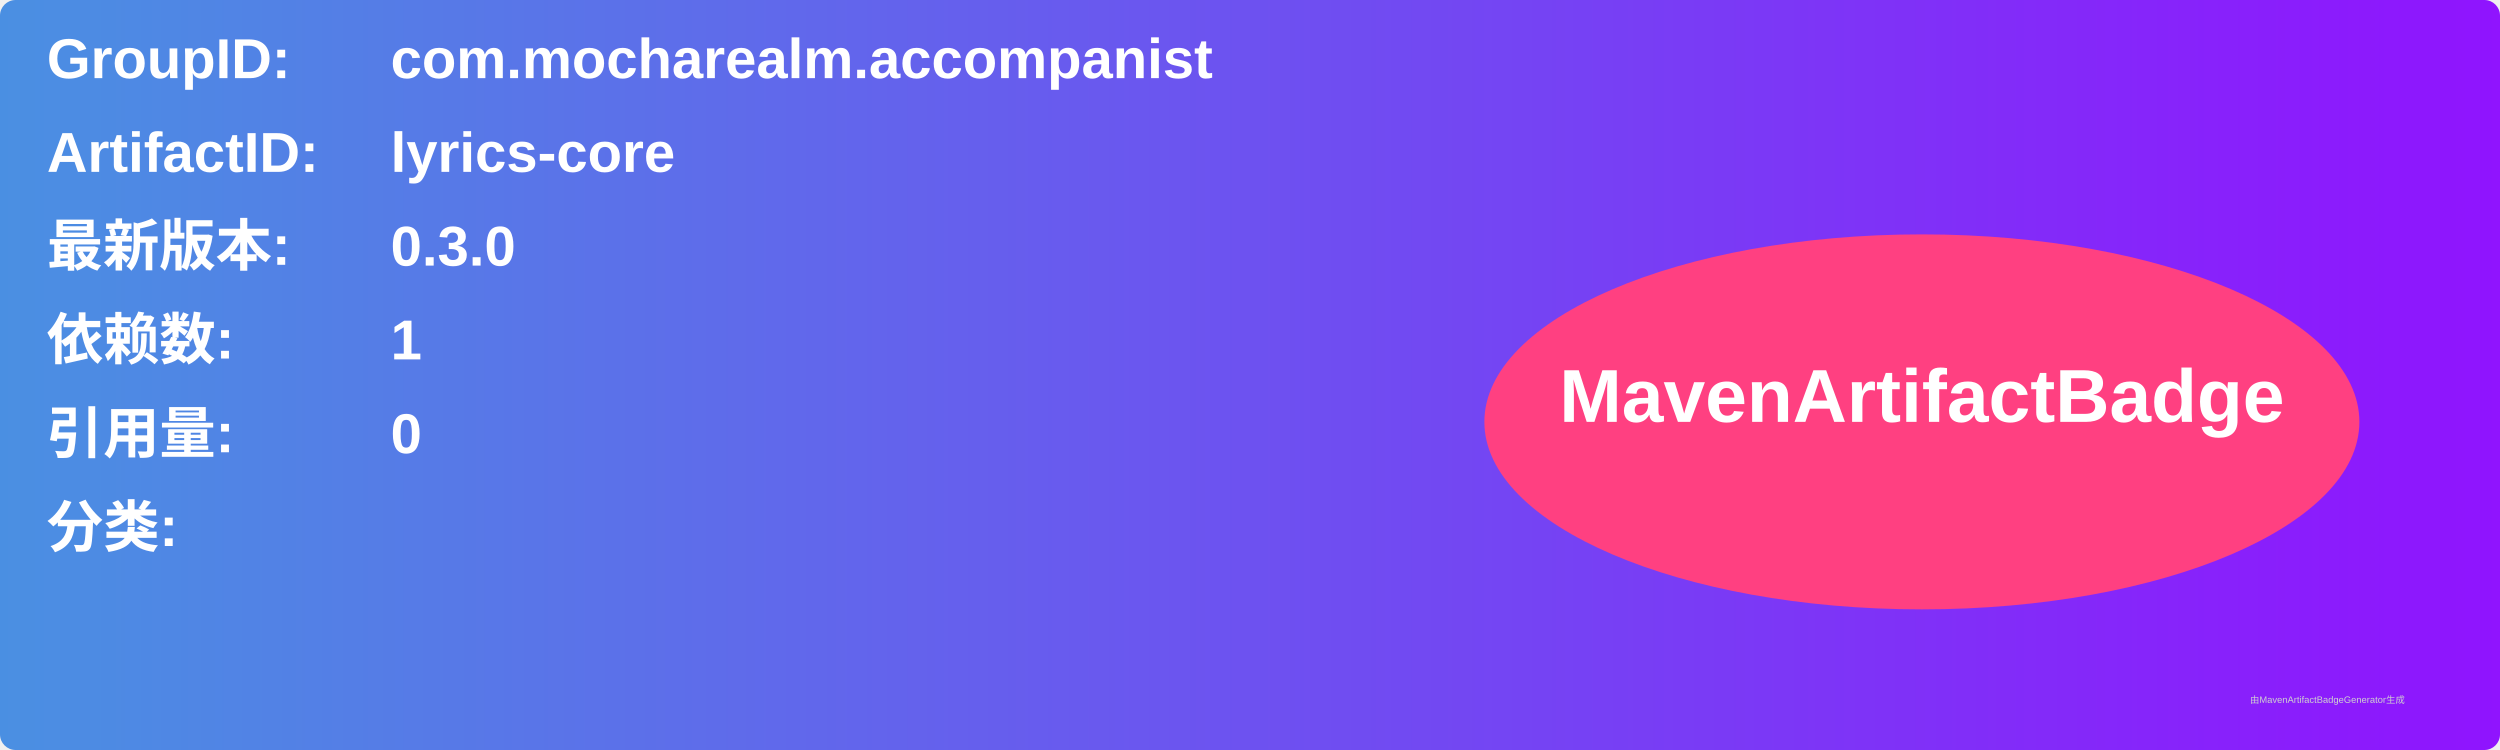
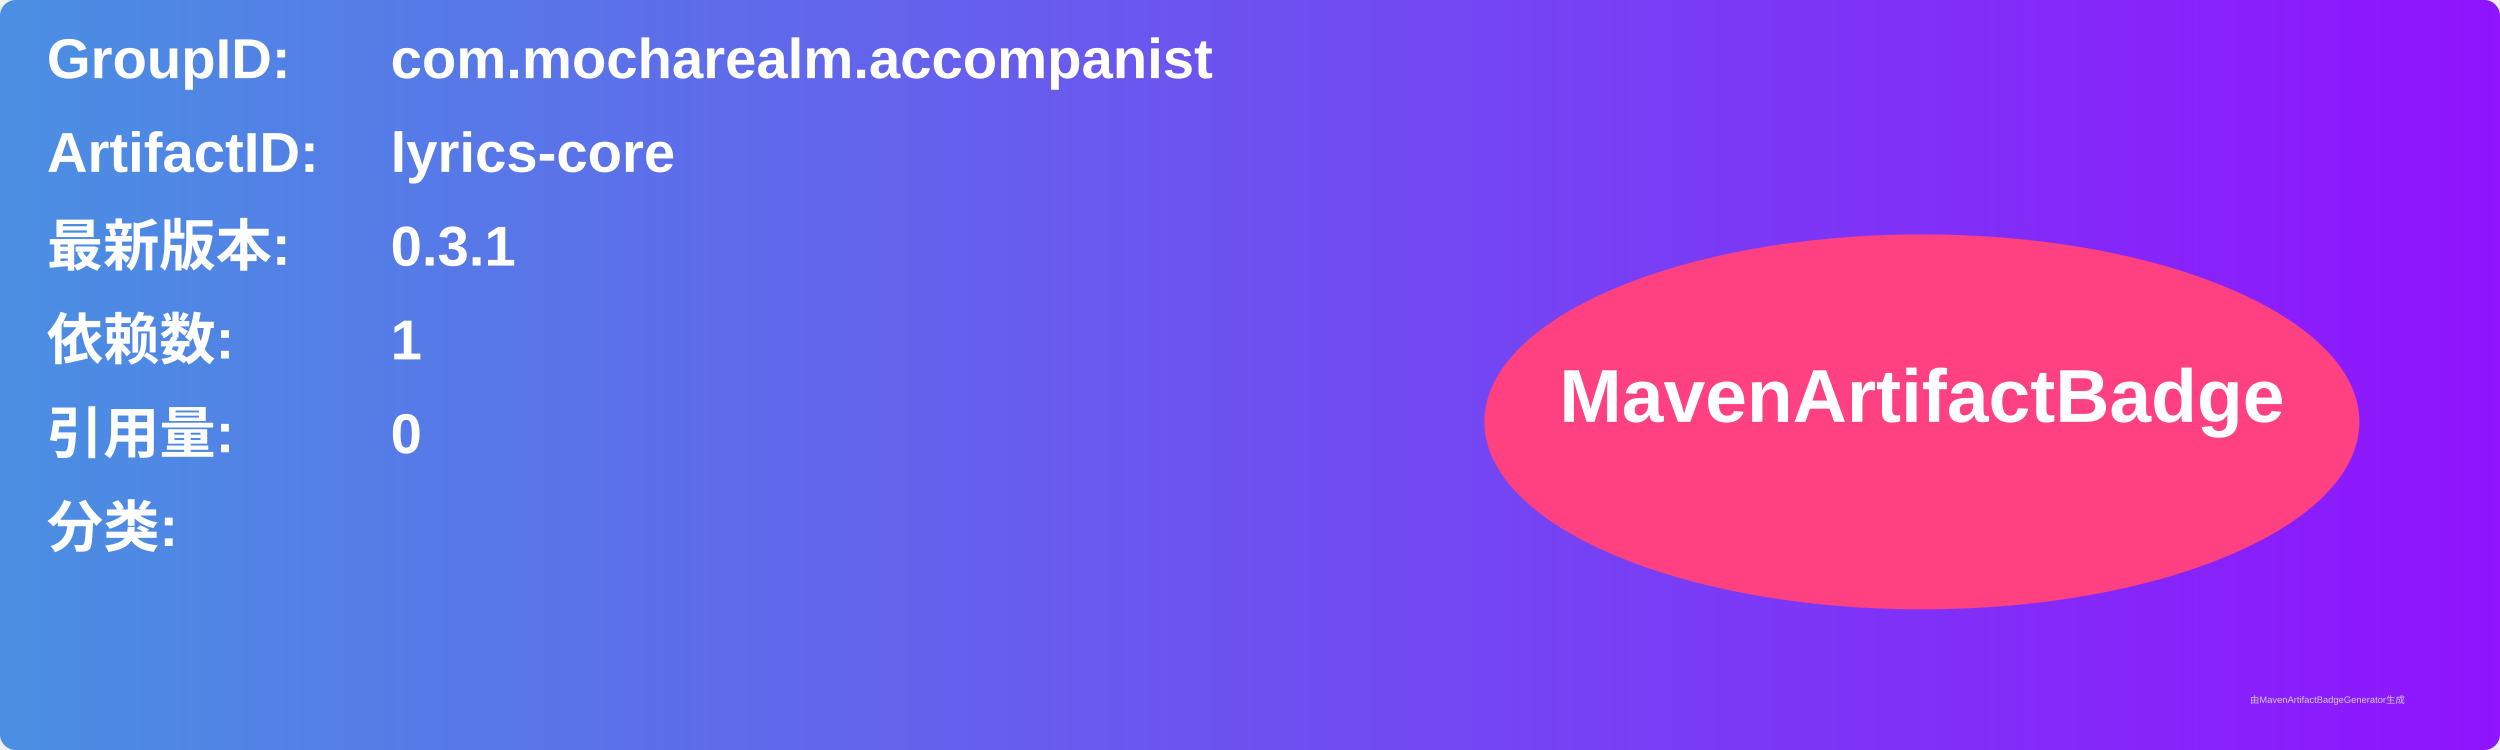
<svg xmlns="http://www.w3.org/2000/svg" width="800" height="240" viewBox="0 0 800 240">
  <linearGradient id="grad" x1="0%" y1="0%" x2="100%" y2="0%">
    <stop offset="0%" stop-color="#4a90e2" />
    <stop offset="100%" stop-color="#9013fe" />
  </linearGradient>
  <rect width="100%" height="100%" rx="5" ry="5" fill="url(#grad)" />
  <g transform="translate(15, 15)">
    <text x="0" y="10" font-family="Arial" font-size="18" fill="white" font-weight="bold" width="260">GroupID:</text>
    <text x="110" y="10" font-family="Arial" font-size="18" fill="white" font-weight="bold" width="460">com.mocharealm.accompanist</text>
    <text x="0" y="40" font-family="Arial" font-size="18" fill="white" font-weight="bold" width="260">ArtifactID:</text>
    <text x="110" y="40" font-family="Arial" font-size="18" fill="white" font-weight="bold" width="460">lyrics-core</text>
    <text x="0" y="70" font-family="Arial" font-size="18" fill="white" font-weight="bold">最新版本:</text>
    <text x="110" y="70" font-family="Arial" font-size="18" fill="white" font-weight="bold">
-       <tspan font-weight="bold">0.3.0</tspan>
+       <tspan font-weight="bold">0.3.1</tspan>
    </text>
    <text x="0" y="100" font-family="Arial" font-size="18" fill="white" font-weight="bold">依赖数: </text>
    <text x="110" y="100" font-family="Arial" font-size="18" fill="white">
      <tspan font-weight="bold">1</tspan>
    </text>
    <text x="0" y="130" font-family="Arial" font-size="18" fill="white" font-weight="bold">引用量: </text>
    <text x="110" y="130" font-family="Arial" font-size="18" fill="white">
      <tspan font-weight="bold">0</tspan>
    </text>
    <text x="0" y="160" font-family="Arial" font-size="18" fill="white" font-weight="bold">分类:</text>
    <text x="10" y="190" font-family="Arial" font-size="10" fill="white">
      <tspan font-weight="bold" />
    </text>
    <ellipse cx="600" cy="120" rx="140" ry="60" fill="#ff4081" />
    <text x="600" y="120" text-anchor="middle" font-family="Arial" font-size="24" fill="white" font-weight="bold">MavenArtifactBadge</text>
  </g>
  <text x="720" y="225" font-family="Arial" font-size="3" fill="#d0d0d0">由MavenArtifactBadgeGenerator生成</text>
</svg>
